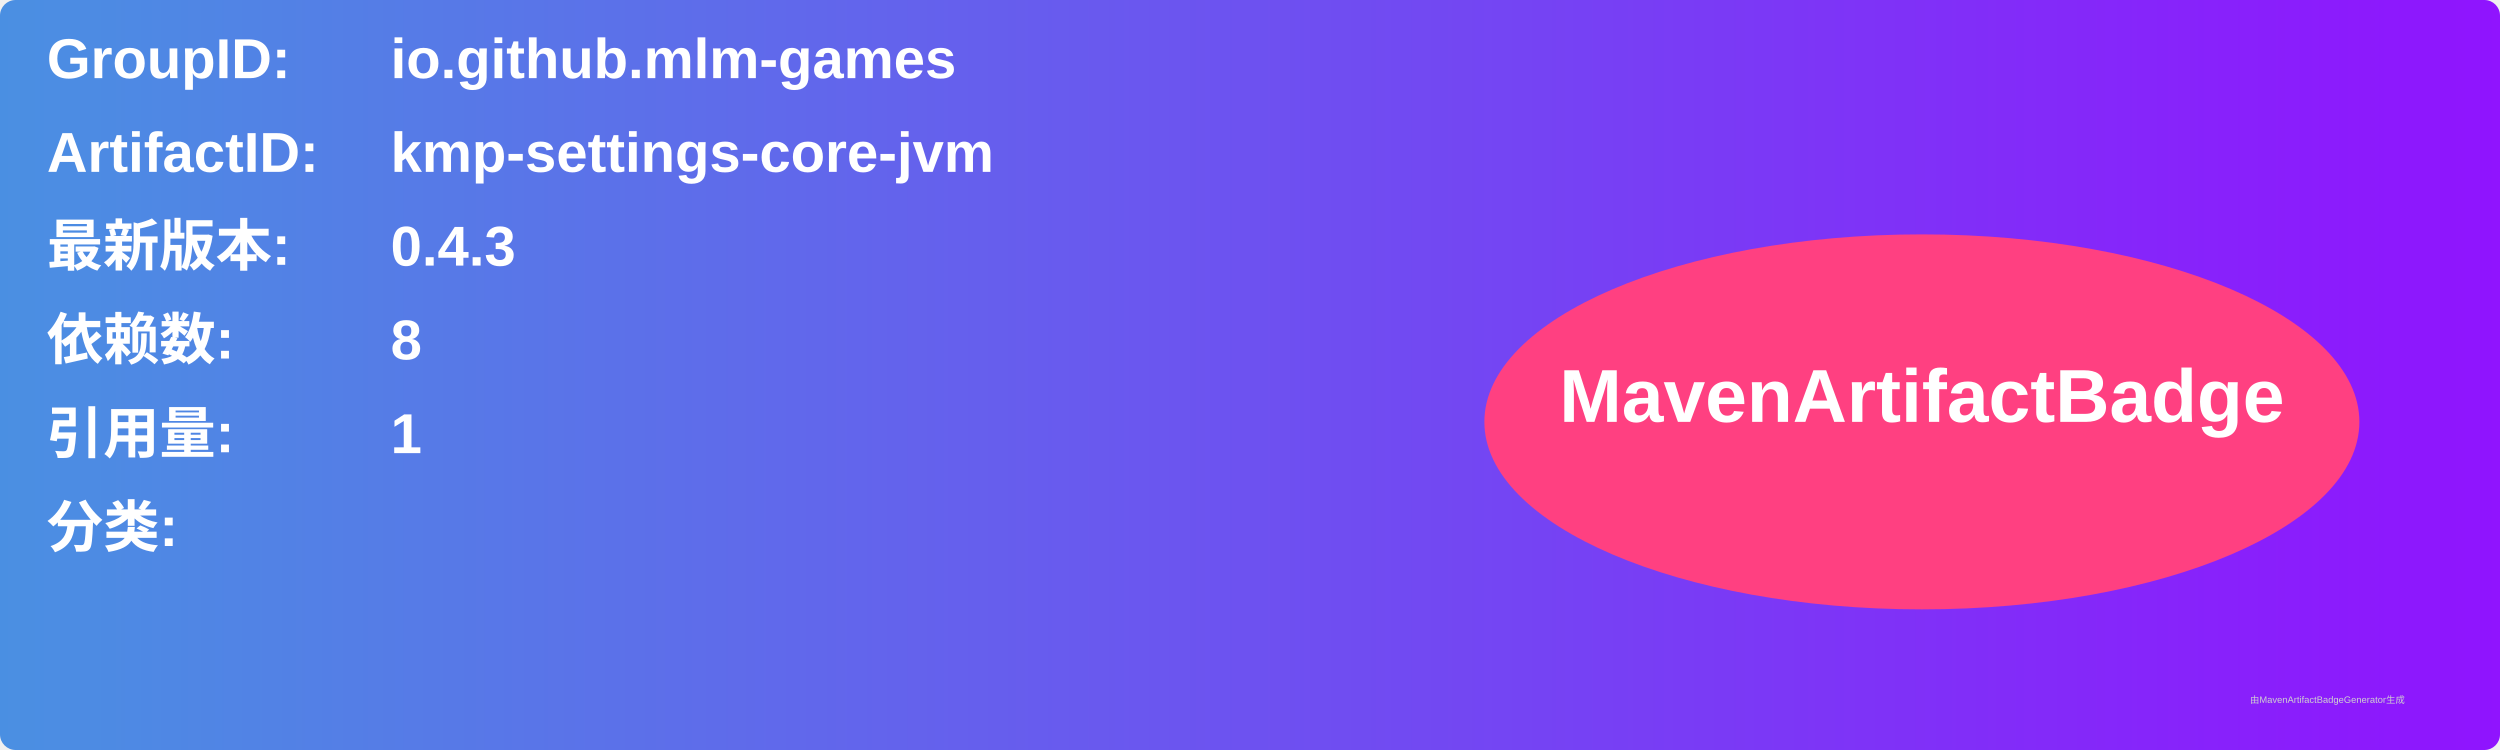
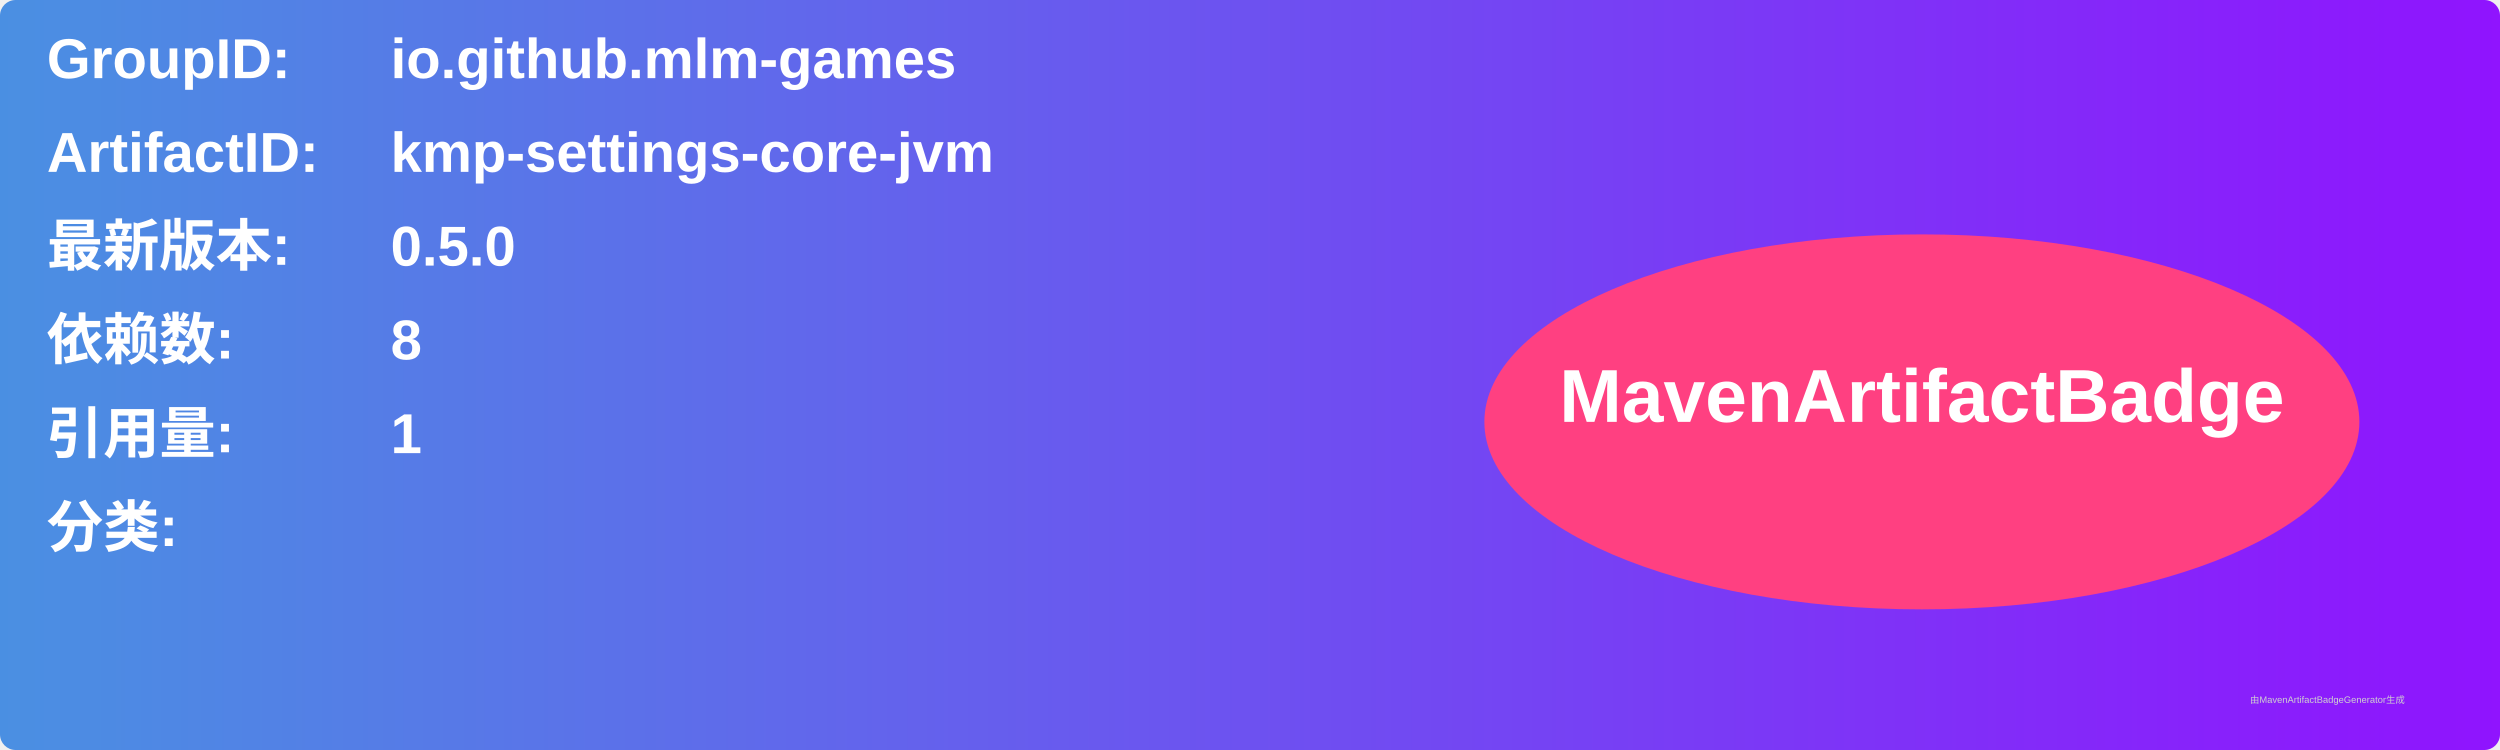
<svg xmlns="http://www.w3.org/2000/svg" width="800" height="240" viewBox="0 0 800 240">
  <linearGradient id="grad" x1="0%" y1="0%" x2="100%" y2="0%">
    <stop offset="0%" stop-color="#4a90e2" />
    <stop offset="100%" stop-color="#9013fe" />
  </linearGradient>
  <rect width="100%" height="100%" rx="5" ry="5" fill="url(#grad)" />
  <g transform="translate(15, 15)">
    <text x="0" y="10" font-family="Arial" font-size="18" fill="white" font-weight="bold" width="260">GroupID:</text>
    <text x="110" y="10" font-family="Arial" font-size="18" fill="white" font-weight="bold" width="460">io.github.mlm-games</text>
    <text x="0" y="40" font-family="Arial" font-size="18" fill="white" font-weight="bold" width="260">ArtifactID:</text>
    <text x="110" y="40" font-family="Arial" font-size="18" fill="white" font-weight="bold" width="460">kmp-settings-core-jvm</text>
    <text x="0" y="70" font-family="Arial" font-size="18" fill="white" font-weight="bold">最新版本:</text>
    <text x="110" y="70" font-family="Arial" font-size="18" fill="white" font-weight="bold">
-       <tspan font-weight="bold">0.4.3</tspan>
+       <tspan font-weight="bold">0.5.0</tspan>
    </text>
    <text x="0" y="100" font-family="Arial" font-size="18" fill="white" font-weight="bold">依赖数: </text>
    <text x="110" y="100" font-family="Arial" font-size="18" fill="white">
      <tspan font-weight="bold">8</tspan>
    </text>
    <text x="0" y="130" font-family="Arial" font-size="18" fill="white" font-weight="bold">引用量: </text>
    <text x="110" y="130" font-family="Arial" font-size="18" fill="white">
      <tspan font-weight="bold">1</tspan>
    </text>
    <text x="0" y="160" font-family="Arial" font-size="18" fill="white" font-weight="bold">分类:</text>
    <text x="10" y="190" font-family="Arial" font-size="10" fill="white">
      <tspan font-weight="bold" />
    </text>
    <ellipse cx="600" cy="120" rx="140" ry="60" fill="#ff4081" />
    <text x="600" y="120" text-anchor="middle" font-family="Arial" font-size="24" fill="white" font-weight="bold">MavenArtifactBadge</text>
  </g>
  <text x="720" y="225" font-family="Arial" font-size="3" fill="#d0d0d0">由MavenArtifactBadgeGenerator生成</text>
</svg>
